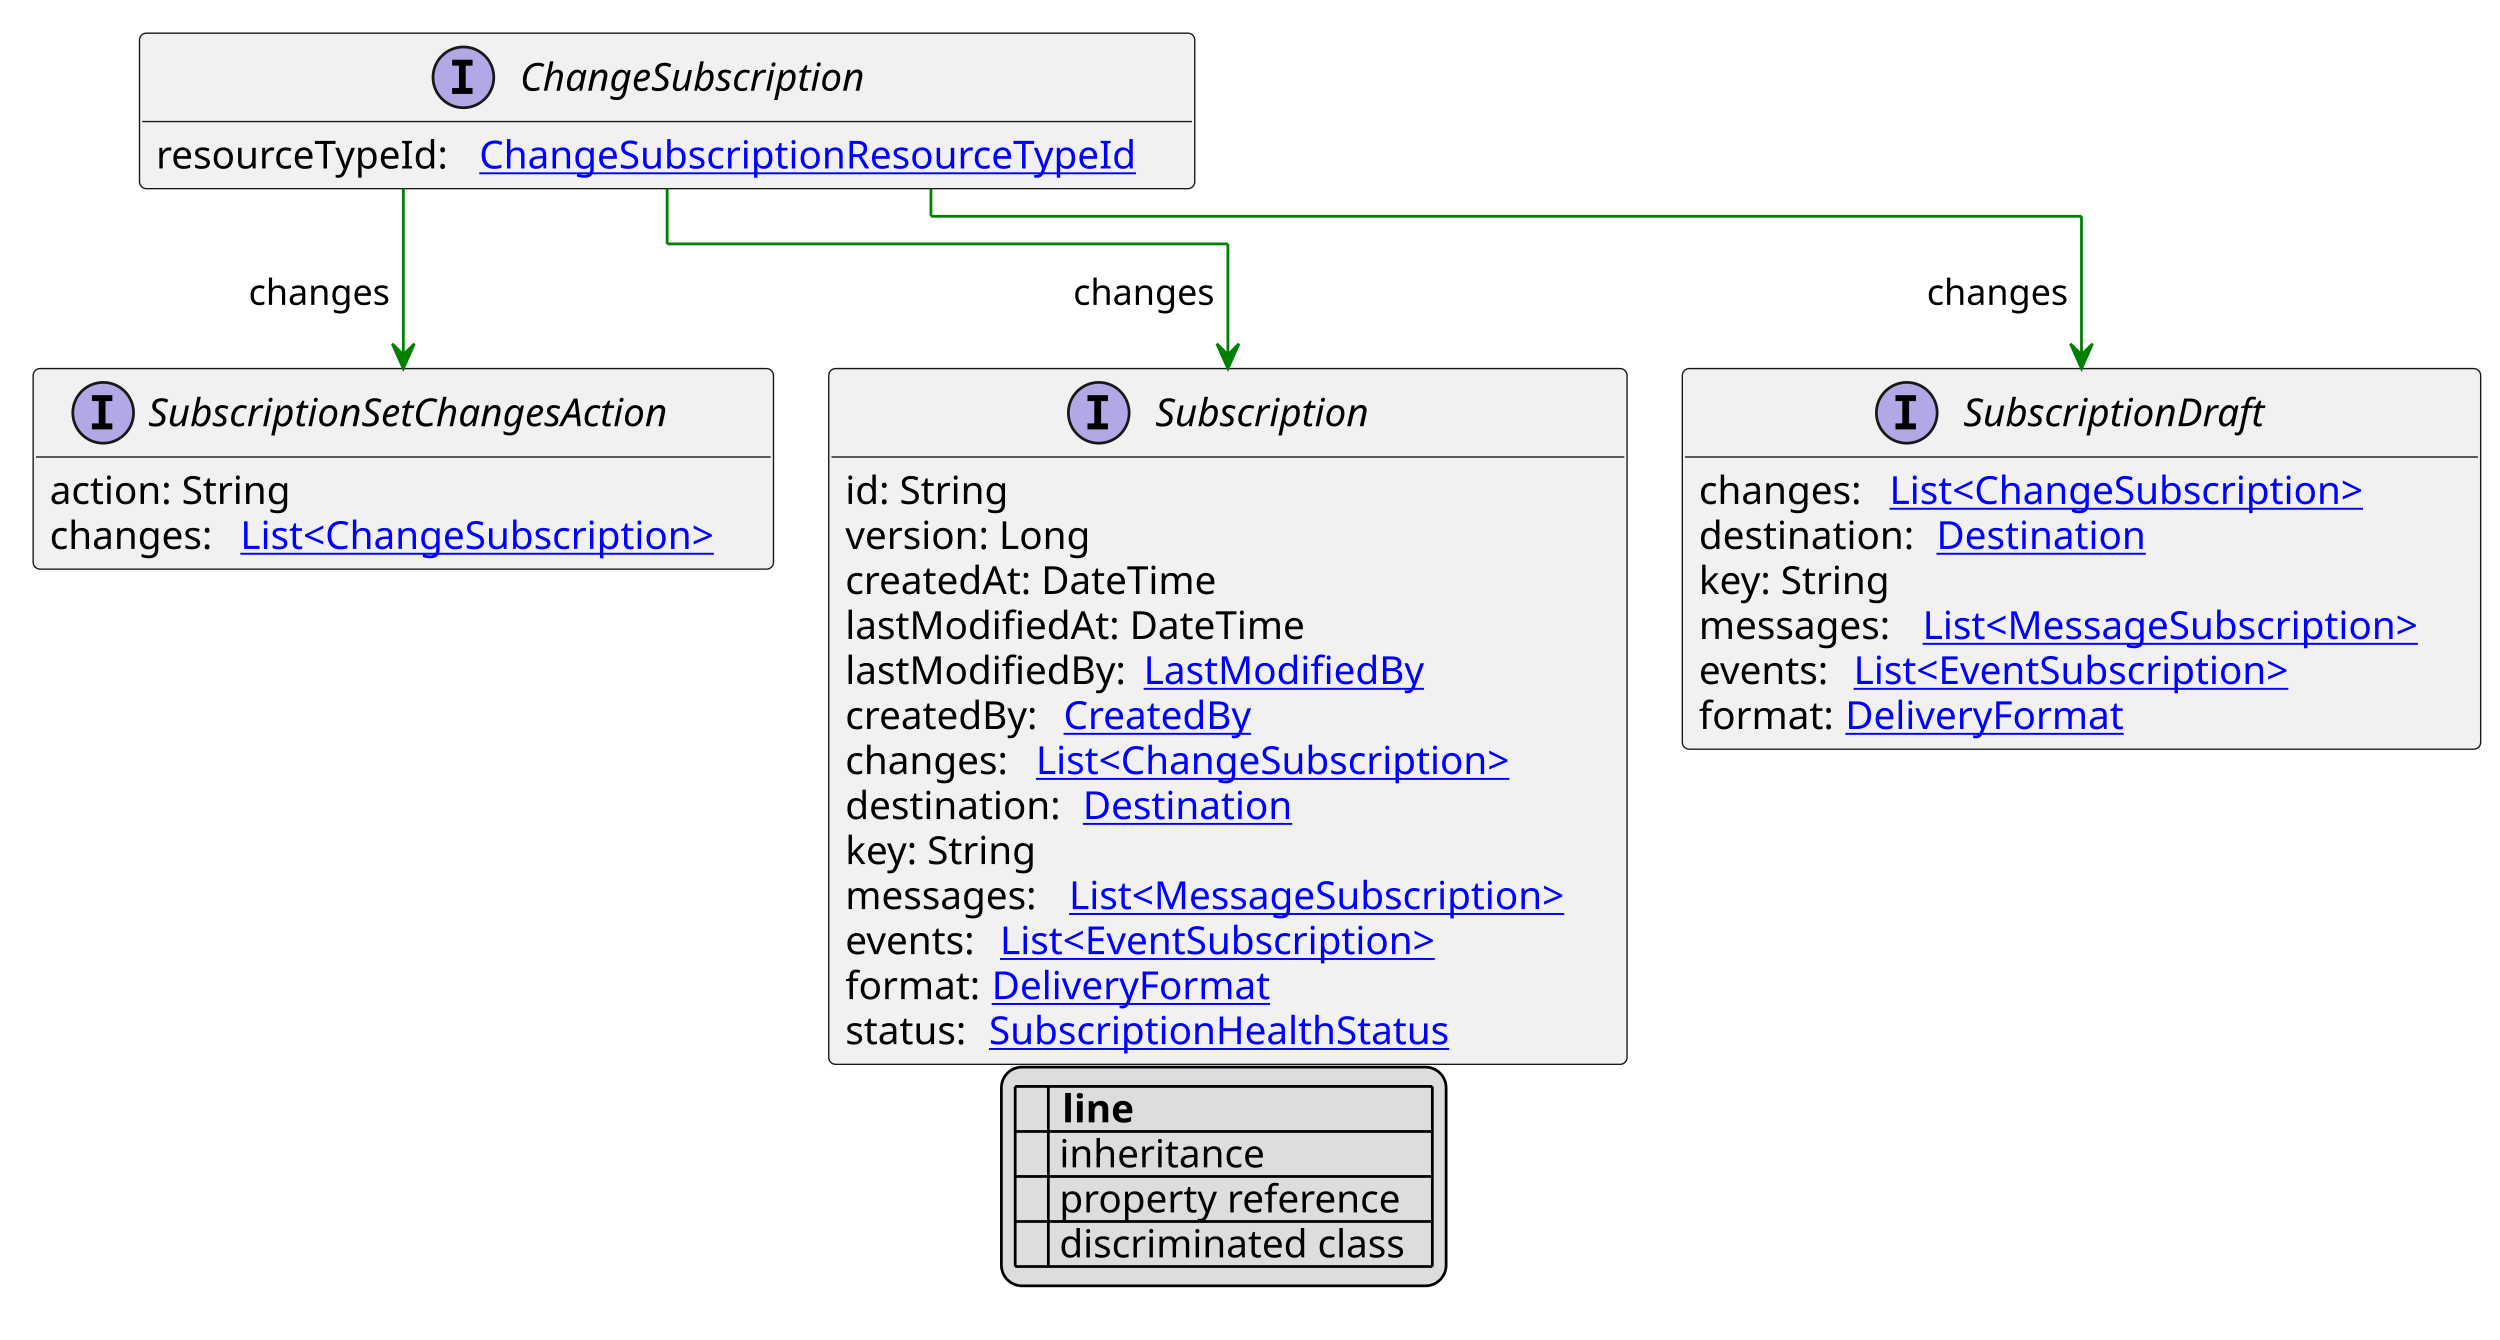
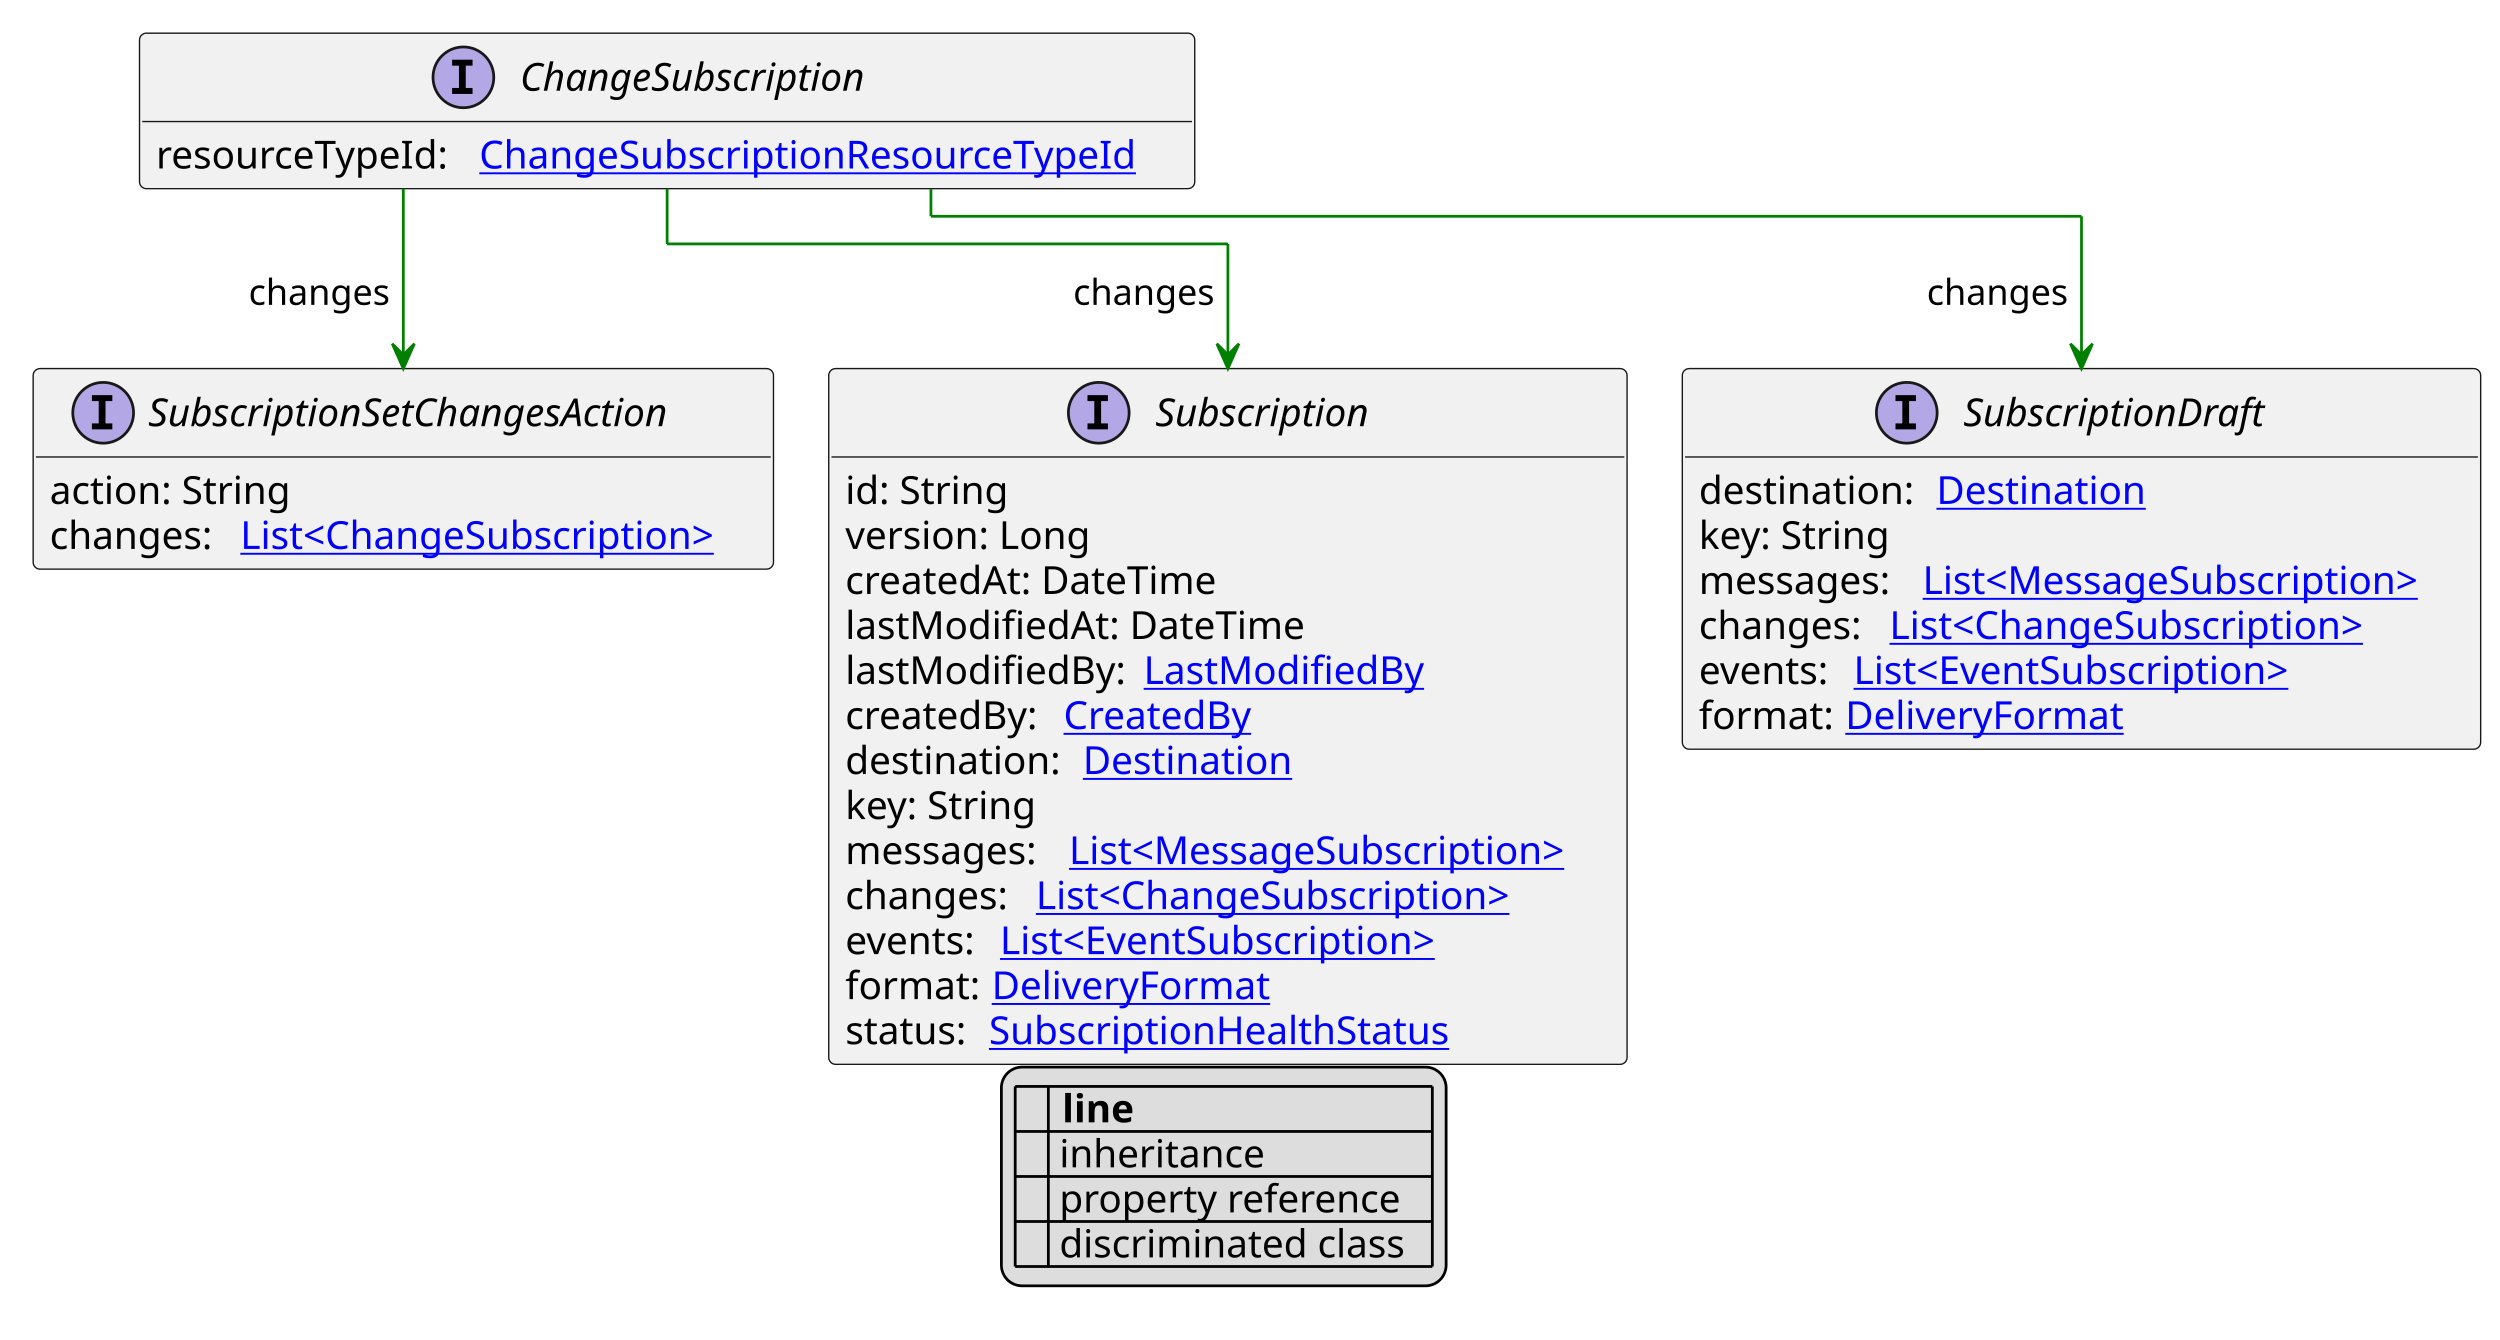
<svg xmlns="http://www.w3.org/2000/svg" xmlns:xlink="http://www.w3.org/1999/xlink" contentStyleType="text/css" height="485px" preserveAspectRatio="none" style="width:905px;height:485px;background:#FFFFFF;" version="1.1" viewBox="0 0 905 485" width="905px" zoomAndPan="magnify">
  <defs>
-     <filter height="1" id="b1cwlydli9rc8r0" width="1" x="0" y="0">
+     <filter height="1" id="b1lt7z9e5cklol0" width="1" x="0" y="0">
      <feFlood flood-color="#000000" result="flood" />
      <feComposite in="SourceGraphic" in2="flood" operator="over" />
    </filter>
-     <filter height="1" id="b1cwlydli9rc8r1" width="1" x="0" y="0">
+     <filter height="1" id="b1lt7z9e5cklol1" width="1" x="0" y="0">
      <feFlood flood-color="#008000" result="flood" />
      <feComposite in="SourceGraphic" in2="flood" operator="over" />
    </filter>
-     <filter height="1" id="b1cwlydli9rc8r2" width="1" x="0" y="0">
+     <filter height="1" id="b1lt7z9e5cklol2" width="1" x="0" y="0">
      <feFlood flood-color="#0000FF" result="flood" />
      <feComposite in="SourceGraphic" in2="flood" operator="over" />
    </filter>
  </defs>
  <g>
    <a href="ChangeSubscription.svg" target="_top" title="ChangeSubscription.svg" xlink:actuate="onRequest" xlink:href="ChangeSubscription.svg" xlink:show="new" xlink:title="ChangeSubscription.svg" xlink:type="simple">
      <g id="elem_ChangeSubscription">
        <rect codeLine="10" fill="#F1F1F1" height="56.297" id="ChangeSubscription" rx="2.5" ry="2.5" style="stroke:#181818;stroke-width:0.5;" width="382" x="50.5" y="12" />
        <ellipse cx="167.75" cy="28" fill="#B4A7E5" rx="11" ry="11" style="stroke:#181818;stroke-width:1.0;" />
        <path d="M163.672,23.766 L163.672,21.609 L171.062,21.609 L171.062,23.766 L168.594,23.766 L168.594,31.844 L171.062,31.844 L171.062,34 L163.672,34 L163.672,31.844 L166.141,31.844 L166.141,23.766 L163.672,23.766 Z " fill="#000000" />
        <text fill="#000000" font-family="sans-serif" font-size="14" font-style="italic" lengthAdjust="spacing" textLength="139" x="188.25" y="32.847">ChangeSubscription</text>
        <line style="stroke:#181818;stroke-width:0.5;" x1="51.5" x2="431.5" y1="44" y2="44" />
        <text fill="#000000" font-family="sans-serif" font-size="14" lengthAdjust="spacing" textLength="113" x="56.5" y="60.995">resourceTypeId:</text>
        <a href="ChangeSubscriptionResourceTypeId.svg" target="_top" title="ChangeSubscriptionResourceTypeId.svg" xlink:actuate="onRequest" xlink:href="ChangeSubscriptionResourceTypeId.svg" xlink:show="new" xlink:title="ChangeSubscriptionResourceTypeId.svg" xlink:type="simple">
          <text fill="#0000FF" font-family="sans-serif" font-size="14" lengthAdjust="spacing" text-decoration="underline" textLength="253" x="173.5" y="60.995">ChangeSubscriptionResourceTypeId</text>
        </a>
      </g>
    </a>
    <a href="Subscription.svg" target="_top" title="Subscription.svg" xlink:actuate="onRequest" xlink:href="Subscription.svg" xlink:show="new" xlink:title="Subscription.svg" xlink:type="simple">
      <g id="elem_Subscription">
        <rect codeLine="16" fill="#F1F1F1" height="251.859" id="Subscription" rx="2.5" ry="2.5" style="stroke:#181818;stroke-width:0.5;" width="289" x="300" y="133.43" />
        <ellipse cx="397.75" cy="149.43" fill="#B4A7E5" rx="11" ry="11" style="stroke:#181818;stroke-width:1.0;" />
        <path d="M393.672,145.195 L393.672,143.039 L401.062,143.039 L401.062,145.195 L398.594,145.195 L398.594,153.273 L401.062,153.273 L401.062,155.43 L393.672,155.43 L393.672,153.273 L396.141,153.273 L396.141,145.195 L393.672,145.195 Z " fill="#000000" />
        <text fill="#000000" font-family="sans-serif" font-size="14" font-style="italic" lengthAdjust="spacing" textLength="85" x="418.25" y="154.276">Subscription</text>
        <line style="stroke:#181818;stroke-width:0.5;" x1="301" x2="588" y1="165.43" y2="165.43" />
        <text fill="#000000" font-family="sans-serif" font-size="14" lengthAdjust="spacing" textLength="61" x="306" y="182.425">id: String</text>
        <text fill="#000000" font-family="sans-serif" font-size="14" lengthAdjust="spacing" textLength="93" x="306" y="198.722">version: Long</text>
        <text fill="#000000" font-family="sans-serif" font-size="14" lengthAdjust="spacing" textLength="143" x="306" y="215.019">createdAt: DateTime</text>
        <text fill="#000000" font-family="sans-serif" font-size="14" lengthAdjust="spacing" textLength="172" x="306" y="231.315">lastModifiedAt: DateTime</text>
        <text fill="#000000" font-family="sans-serif" font-size="14" lengthAdjust="spacing" textLength="104" x="306" y="247.612">lastModifiedBy:</text>
        <a href="LastModifiedBy.svg" target="_top" title="LastModifiedBy.svg" xlink:actuate="onRequest" xlink:href="LastModifiedBy.svg" xlink:show="new" xlink:title="LastModifiedBy.svg" xlink:type="simple">
          <text fill="#0000FF" font-family="sans-serif" font-size="14" lengthAdjust="spacing" text-decoration="underline" textLength="103" x="414" y="247.612">LastModifiedBy</text>
        </a>
        <text fill="#000000" font-family="sans-serif" font-size="14" lengthAdjust="spacing" textLength="75" x="306" y="263.909">createdBy:</text>
        <a href="CreatedBy.svg" target="_top" title="CreatedBy.svg" xlink:actuate="onRequest" xlink:href="CreatedBy.svg" xlink:show="new" xlink:title="CreatedBy.svg" xlink:type="simple">
          <text fill="#0000FF" font-family="sans-serif" font-size="14" lengthAdjust="spacing" text-decoration="underline" textLength="72" x="385" y="263.909">CreatedBy</text>
        </a>
-         <text fill="#000000" font-family="sans-serif" font-size="14" lengthAdjust="spacing" textLength="65" x="306" y="280.206">changes:</text>
+         <text fill="#000000" font-family="sans-serif" font-size="14" lengthAdjust="spacing" textLength="82" x="306" y="280.206">destination:</text>
+         <a href="Destination.svg" target="_top" title="Destination.svg" xlink:actuate="onRequest" xlink:href="Destination.svg" xlink:show="new" xlink:title="Destination.svg" xlink:type="simple">
+           <text fill="#0000FF" font-family="sans-serif" font-size="14" lengthAdjust="spacing" text-decoration="underline" textLength="79" x="392" y="280.206">Destination</text>
+         </a>
+         <text fill="#000000" font-family="sans-serif" font-size="14" lengthAdjust="spacing" textLength="73" x="306" y="296.503">key: String</text>
+         <text fill="#000000" font-family="sans-serif" font-size="14" lengthAdjust="spacing" textLength="77" x="306" y="312.8">messages:</text>
+         <a href="MessageSubscription.svg" target="_top" title="MessageSubscription.svg" xlink:actuate="onRequest" xlink:href="MessageSubscription.svg" xlink:show="new" xlink:title="MessageSubscription.svg" xlink:type="simple">
+           <text fill="#0000FF" font-family="sans-serif" font-size="14" lengthAdjust="spacing" text-decoration="underline" textLength="196" x="387" y="312.8">List&lt;MessageSubscription&gt;</text>
+         </a>
+         <text fill="#000000" font-family="sans-serif" font-size="14" lengthAdjust="spacing" textLength="65" x="306" y="329.097">changes:</text>
        <a href="ChangeSubscription.svg" target="_top" title="ChangeSubscription.svg" xlink:actuate="onRequest" xlink:href="ChangeSubscription.svg" xlink:show="new" xlink:title="ChangeSubscription.svg" xlink:type="simple">
-           <text fill="#0000FF" font-family="sans-serif" font-size="14" lengthAdjust="spacing" text-decoration="underline" textLength="187" x="375" y="280.206">List&lt;ChangeSubscription&gt;</text>
-         </a>
-         <text fill="#000000" font-family="sans-serif" font-size="14" lengthAdjust="spacing" textLength="82" x="306" y="296.503">destination:</text>
-         <a href="Destination.svg" target="_top" title="Destination.svg" xlink:actuate="onRequest" xlink:href="Destination.svg" xlink:show="new" xlink:title="Destination.svg" xlink:type="simple">
-           <text fill="#0000FF" font-family="sans-serif" font-size="14" lengthAdjust="spacing" text-decoration="underline" textLength="79" x="392" y="296.503">Destination</text>
-         </a>
-         <text fill="#000000" font-family="sans-serif" font-size="14" lengthAdjust="spacing" textLength="73" x="306" y="312.8">key: String</text>
-         <text fill="#000000" font-family="sans-serif" font-size="14" lengthAdjust="spacing" textLength="77" x="306" y="329.097">messages:</text>
-         <a href="MessageSubscription.svg" target="_top" title="MessageSubscription.svg" xlink:actuate="onRequest" xlink:href="MessageSubscription.svg" xlink:show="new" xlink:title="MessageSubscription.svg" xlink:type="simple">
-           <text fill="#0000FF" font-family="sans-serif" font-size="14" lengthAdjust="spacing" text-decoration="underline" textLength="196" x="387" y="329.097">List&lt;MessageSubscription&gt;</text>
+           <text fill="#0000FF" font-family="sans-serif" font-size="14" lengthAdjust="spacing" text-decoration="underline" textLength="187" x="375" y="329.097">List&lt;ChangeSubscription&gt;</text>
        </a>
        <text fill="#000000" font-family="sans-serif" font-size="14" lengthAdjust="spacing" textLength="52" x="306" y="345.394">events:</text>
        <a href="EventSubscription.svg" target="_top" title="EventSubscription.svg" xlink:actuate="onRequest" xlink:href="EventSubscription.svg" xlink:show="new" xlink:title="EventSubscription.svg" xlink:type="simple">
          <text fill="#0000FF" font-family="sans-serif" font-size="14" lengthAdjust="spacing" text-decoration="underline" textLength="172" x="362" y="345.394">List&lt;EventSubscription&gt;</text>
        </a>
        <text fill="#000000" font-family="sans-serif" font-size="14" lengthAdjust="spacing" textLength="49" x="306" y="361.69">format:</text>
        <a href="DeliveryFormat.svg" target="_top" title="DeliveryFormat.svg" xlink:actuate="onRequest" xlink:href="DeliveryFormat.svg" xlink:show="new" xlink:title="DeliveryFormat.svg" xlink:type="simple">
          <text fill="#0000FF" font-family="sans-serif" font-size="14" lengthAdjust="spacing" text-decoration="underline" textLength="102" x="359" y="361.69">DeliveryFormat</text>
        </a>
        <text fill="#000000" font-family="sans-serif" font-size="14" lengthAdjust="spacing" textLength="48" x="306" y="377.987">status:</text>
        <a href="SubscriptionHealthStatus.svg" target="_top" title="SubscriptionHealthStatus.svg" xlink:actuate="onRequest" xlink:href="SubscriptionHealthStatus.svg" xlink:show="new" xlink:title="SubscriptionHealthStatus.svg" xlink:type="simple">
          <text fill="#0000FF" font-family="sans-serif" font-size="14" lengthAdjust="spacing" text-decoration="underline" textLength="174" x="358" y="377.987">SubscriptionHealthStatus</text>
        </a>
      </g>
    </a>
    <a href="SubscriptionDraft.svg" target="_top" title="SubscriptionDraft.svg" xlink:actuate="onRequest" xlink:href="SubscriptionDraft.svg" xlink:show="new" xlink:title="SubscriptionDraft.svg" xlink:type="simple">
      <g id="elem_SubscriptionDraft">
        <rect codeLine="31" fill="#F1F1F1" height="137.781" id="SubscriptionDraft" rx="2.5" ry="2.5" style="stroke:#181818;stroke-width:0.5;" width="289" x="609" y="133.43" />
        <ellipse cx="690.25" cy="149.43" fill="#B4A7E5" rx="11" ry="11" style="stroke:#181818;stroke-width:1.0;" />
        <path d="M686.172,145.195 L686.172,143.039 L693.562,143.039 L693.562,145.195 L691.094,145.195 L691.094,153.273 L693.562,153.273 L693.562,155.43 L686.172,155.43 L686.172,153.273 L688.641,153.273 L688.641,145.195 L686.172,145.195 Z " fill="#000000" />
        <text fill="#000000" font-family="sans-serif" font-size="14" font-style="italic" lengthAdjust="spacing" textLength="118" x="710.75" y="154.276">SubscriptionDraft</text>
        <line style="stroke:#181818;stroke-width:0.5;" x1="610" x2="897" y1="165.43" y2="165.43" />
-         <text fill="#000000" font-family="sans-serif" font-size="14" lengthAdjust="spacing" textLength="65" x="615" y="182.425">changes:</text>
+         <text fill="#000000" font-family="sans-serif" font-size="14" lengthAdjust="spacing" textLength="82" x="615" y="182.425">destination:</text>
+         <a href="Destination.svg" target="_top" title="Destination.svg" xlink:actuate="onRequest" xlink:href="Destination.svg" xlink:show="new" xlink:title="Destination.svg" xlink:type="simple">
+           <text fill="#0000FF" font-family="sans-serif" font-size="14" lengthAdjust="spacing" text-decoration="underline" textLength="79" x="701" y="182.425">Destination</text>
+         </a>
+         <text fill="#000000" font-family="sans-serif" font-size="14" lengthAdjust="spacing" textLength="73" x="615" y="198.722">key: String</text>
+         <text fill="#000000" font-family="sans-serif" font-size="14" lengthAdjust="spacing" textLength="77" x="615" y="215.019">messages:</text>
+         <a href="MessageSubscription.svg" target="_top" title="MessageSubscription.svg" xlink:actuate="onRequest" xlink:href="MessageSubscription.svg" xlink:show="new" xlink:title="MessageSubscription.svg" xlink:type="simple">
+           <text fill="#0000FF" font-family="sans-serif" font-size="14" lengthAdjust="spacing" text-decoration="underline" textLength="196" x="696" y="215.019">List&lt;MessageSubscription&gt;</text>
+         </a>
+         <text fill="#000000" font-family="sans-serif" font-size="14" lengthAdjust="spacing" textLength="65" x="615" y="231.315">changes:</text>
        <a href="ChangeSubscription.svg" target="_top" title="ChangeSubscription.svg" xlink:actuate="onRequest" xlink:href="ChangeSubscription.svg" xlink:show="new" xlink:title="ChangeSubscription.svg" xlink:type="simple">
-           <text fill="#0000FF" font-family="sans-serif" font-size="14" lengthAdjust="spacing" text-decoration="underline" textLength="187" x="684" y="182.425">List&lt;ChangeSubscription&gt;</text>
-         </a>
-         <text fill="#000000" font-family="sans-serif" font-size="14" lengthAdjust="spacing" textLength="82" x="615" y="198.722">destination:</text>
-         <a href="Destination.svg" target="_top" title="Destination.svg" xlink:actuate="onRequest" xlink:href="Destination.svg" xlink:show="new" xlink:title="Destination.svg" xlink:type="simple">
-           <text fill="#0000FF" font-family="sans-serif" font-size="14" lengthAdjust="spacing" text-decoration="underline" textLength="79" x="701" y="198.722">Destination</text>
-         </a>
-         <text fill="#000000" font-family="sans-serif" font-size="14" lengthAdjust="spacing" textLength="73" x="615" y="215.019">key: String</text>
-         <text fill="#000000" font-family="sans-serif" font-size="14" lengthAdjust="spacing" textLength="77" x="615" y="231.315">messages:</text>
-         <a href="MessageSubscription.svg" target="_top" title="MessageSubscription.svg" xlink:actuate="onRequest" xlink:href="MessageSubscription.svg" xlink:show="new" xlink:title="MessageSubscription.svg" xlink:type="simple">
-           <text fill="#0000FF" font-family="sans-serif" font-size="14" lengthAdjust="spacing" text-decoration="underline" textLength="196" x="696" y="231.315">List&lt;MessageSubscription&gt;</text>
+           <text fill="#0000FF" font-family="sans-serif" font-size="14" lengthAdjust="spacing" text-decoration="underline" textLength="187" x="684" y="231.315">List&lt;ChangeSubscription&gt;</text>
        </a>
        <text fill="#000000" font-family="sans-serif" font-size="14" lengthAdjust="spacing" textLength="52" x="615" y="247.612">events:</text>
        <a href="EventSubscription.svg" target="_top" title="EventSubscription.svg" xlink:actuate="onRequest" xlink:href="EventSubscription.svg" xlink:show="new" xlink:title="EventSubscription.svg" xlink:type="simple">
          <text fill="#0000FF" font-family="sans-serif" font-size="14" lengthAdjust="spacing" text-decoration="underline" textLength="172" x="671" y="247.612">List&lt;EventSubscription&gt;</text>
        </a>
        <text fill="#000000" font-family="sans-serif" font-size="14" lengthAdjust="spacing" textLength="49" x="615" y="263.909">format:</text>
        <a href="DeliveryFormat.svg" target="_top" title="DeliveryFormat.svg" xlink:actuate="onRequest" xlink:href="DeliveryFormat.svg" xlink:show="new" xlink:title="DeliveryFormat.svg" xlink:type="simple">
          <text fill="#0000FF" font-family="sans-serif" font-size="14" lengthAdjust="spacing" text-decoration="underline" textLength="102" x="668" y="263.909">DeliveryFormat</text>
        </a>
      </g>
    </a>
    <a href="SubscriptionSetChangesAction.svg" target="_top" title="SubscriptionSetChangesAction.svg" xlink:actuate="onRequest" xlink:href="SubscriptionSetChangesAction.svg" xlink:show="new" xlink:title="SubscriptionSetChangesAction.svg" xlink:type="simple">
      <g id="elem_SubscriptionSetChangesAction">
        <rect codeLine="39" fill="#F1F1F1" height="72.594" id="SubscriptionSetChangesAction" rx="2.5" ry="2.5" style="stroke:#181818;stroke-width:0.5;" width="268" x="12" y="133.43" />
        <ellipse cx="37.35" cy="149.43" fill="#B4A7E5" rx="11" ry="11" style="stroke:#181818;stroke-width:1.0;" />
        <path d="M33.272,145.195 L33.272,143.039 L40.663,143.039 L40.663,145.195 L38.194,145.195 L38.194,153.273 L40.663,153.273 L40.663,155.43 L33.272,155.43 L33.272,153.273 L35.741,153.273 L35.741,145.195 L33.272,145.195 Z " fill="#000000" />
        <text fill="#000000" font-family="sans-serif" font-size="14" font-style="italic" lengthAdjust="spacing" textLength="213" x="53.65" y="154.276">SubscriptionSetChangesAction</text>
        <line style="stroke:#181818;stroke-width:0.5;" x1="13" x2="279" y1="165.43" y2="165.43" />
        <text fill="#000000" font-family="sans-serif" font-size="14" lengthAdjust="spacing" textLength="91" x="18" y="182.425">action: String</text>
        <text fill="#000000" font-family="sans-serif" font-size="14" lengthAdjust="spacing" textLength="65" x="18" y="198.722">changes:</text>
        <a href="ChangeSubscription.svg" target="_top" title="ChangeSubscription.svg" xlink:actuate="onRequest" xlink:href="ChangeSubscription.svg" xlink:show="new" xlink:title="ChangeSubscription.svg" xlink:type="simple">
          <text fill="#0000FF" font-family="sans-serif" font-size="14" lengthAdjust="spacing" text-decoration="underline" textLength="187" x="87" y="198.722">List&lt;ChangeSubscription&gt;</text>
        </a>
      </g>
    </a>
    <line style="stroke:#008000;stroke-width:1.0;" x1="241.5" x2="241.5" y1="68.297" y2="88.297" />
    <line style="stroke:#008000;stroke-width:1.0;" x1="241.5" x2="444.5" y1="88.297" y2="88.297" />
    <line style="stroke:#008000;stroke-width:1.0;" x1="444.5" x2="444.5" y1="88.297" y2="133.43" />
    <polygon fill="#008000" points="444.5,133.43,448.5,124.43,444.5,128.43,440.5,124.43,444.5,133.43" style="stroke:#008000;stroke-width:1.0;" />
    <text fill="#000000" font-family="sans-serif" font-size="13" lengthAdjust="spacing" textLength="54" x="388.5" y="110.364">changes</text>
    <line style="stroke:#008000;stroke-width:1.0;" x1="337" x2="337" y1="68.297" y2="78.297" />
    <line style="stroke:#008000;stroke-width:1.0;" x1="337" x2="753.5" y1="78.297" y2="78.297" />
    <line style="stroke:#008000;stroke-width:1.0;" x1="753.5" x2="753.5" y1="78.297" y2="133.43" />
    <polygon fill="#008000" points="753.5,133.43,757.5,124.43,753.5,128.43,749.5,124.43,753.5,133.43" style="stroke:#008000;stroke-width:1.0;" />
    <text fill="#000000" font-family="sans-serif" font-size="13" lengthAdjust="spacing" textLength="54" x="697.5" y="110.364">changes</text>
    <line style="stroke:#008000;stroke-width:1.0;" x1="146" x2="146" y1="68.297" y2="133.43" />
    <polygon fill="#008000" points="146,133.43,150,124.43,146,128.43,142,124.43,146,133.43" style="stroke:#008000;stroke-width:1.0;" />
    <text fill="#000000" font-family="sans-serif" font-size="13" lengthAdjust="spacing" textLength="54" x="90" y="110.364">changes</text>
    <rect fill="#DDDDDD" height="79.188" id="_legend" rx="7.5" ry="7.5" style="stroke:#000000;stroke-width:1.0;" width="161" x="362.5" y="386.289" />
    <text fill="#000000" font-family="sans-serif" font-size="14" font-weight="bold" lengthAdjust="spacing" textLength="5" x="367.5" y="406.284"> </text>
    <text fill="#000000" font-family="sans-serif" font-size="14" font-weight="bold" lengthAdjust="spacing" textLength="28" x="384.5" y="406.284">line</text>
-     <text fill="#000000" filter="url(#b1cwlydli9rc8r0)" font-family="sans-serif" font-size="14" lengthAdjust="spacing" textLength="12" x="367.5" y="422.581">   </text>
+     <text fill="#000000" filter="url(#b1lt7z9e5cklol0)" font-family="sans-serif" font-size="14" lengthAdjust="spacing" textLength="12" x="367.5" y="422.581">   </text>
    <text fill="#000000" font-family="sans-serif" font-size="14" lengthAdjust="spacing" textLength="77" x="383.5" y="422.581">inheritance</text>
-     <text fill="#000000" filter="url(#b1cwlydli9rc8r1)" font-family="sans-serif" font-size="14" lengthAdjust="spacing" textLength="12" x="367.5" y="438.878">   </text>
+     <text fill="#000000" filter="url(#b1lt7z9e5cklol1)" font-family="sans-serif" font-size="14" lengthAdjust="spacing" textLength="12" x="367.5" y="438.878">   </text>
    <text fill="#000000" font-family="sans-serif" font-size="14" lengthAdjust="spacing" textLength="129" x="383.5" y="438.878">property reference</text>
-     <text fill="#000000" filter="url(#b1cwlydli9rc8r2)" font-family="sans-serif" font-size="14" lengthAdjust="spacing" textLength="12" x="367.5" y="455.175">   </text>
+     <text fill="#000000" filter="url(#b1lt7z9e5cklol2)" font-family="sans-serif" font-size="14" lengthAdjust="spacing" textLength="12" x="367.5" y="455.175">   </text>
    <text fill="#000000" font-family="sans-serif" font-size="14" lengthAdjust="spacing" textLength="131" x="383.5" y="455.175">discriminated class</text>
    <line style="stroke:#000000;stroke-width:1.0;" x1="367.5" x2="518.5" y1="393.289" y2="393.289" />
    <line style="stroke:#000000;stroke-width:1.0;" x1="367.5" x2="518.5" y1="409.586" y2="409.586" />
    <line style="stroke:#000000;stroke-width:1.0;" x1="367.5" x2="518.5" y1="425.883" y2="425.883" />
    <line style="stroke:#000000;stroke-width:1.0;" x1="367.5" x2="518.5" y1="442.18" y2="442.18" />
    <line style="stroke:#000000;stroke-width:1.0;" x1="367.5" x2="518.5" y1="458.477" y2="458.477" />
    <line style="stroke:#000000;stroke-width:1.0;" x1="367.5" x2="367.5" y1="393.289" y2="458.477" />
    <line style="stroke:#000000;stroke-width:1.0;" x1="379.5" x2="379.5" y1="393.289" y2="458.477" />
    <line style="stroke:#000000;stroke-width:1.0;" x1="518.5" x2="518.5" y1="393.289" y2="458.477" />
  </g>
</svg>
